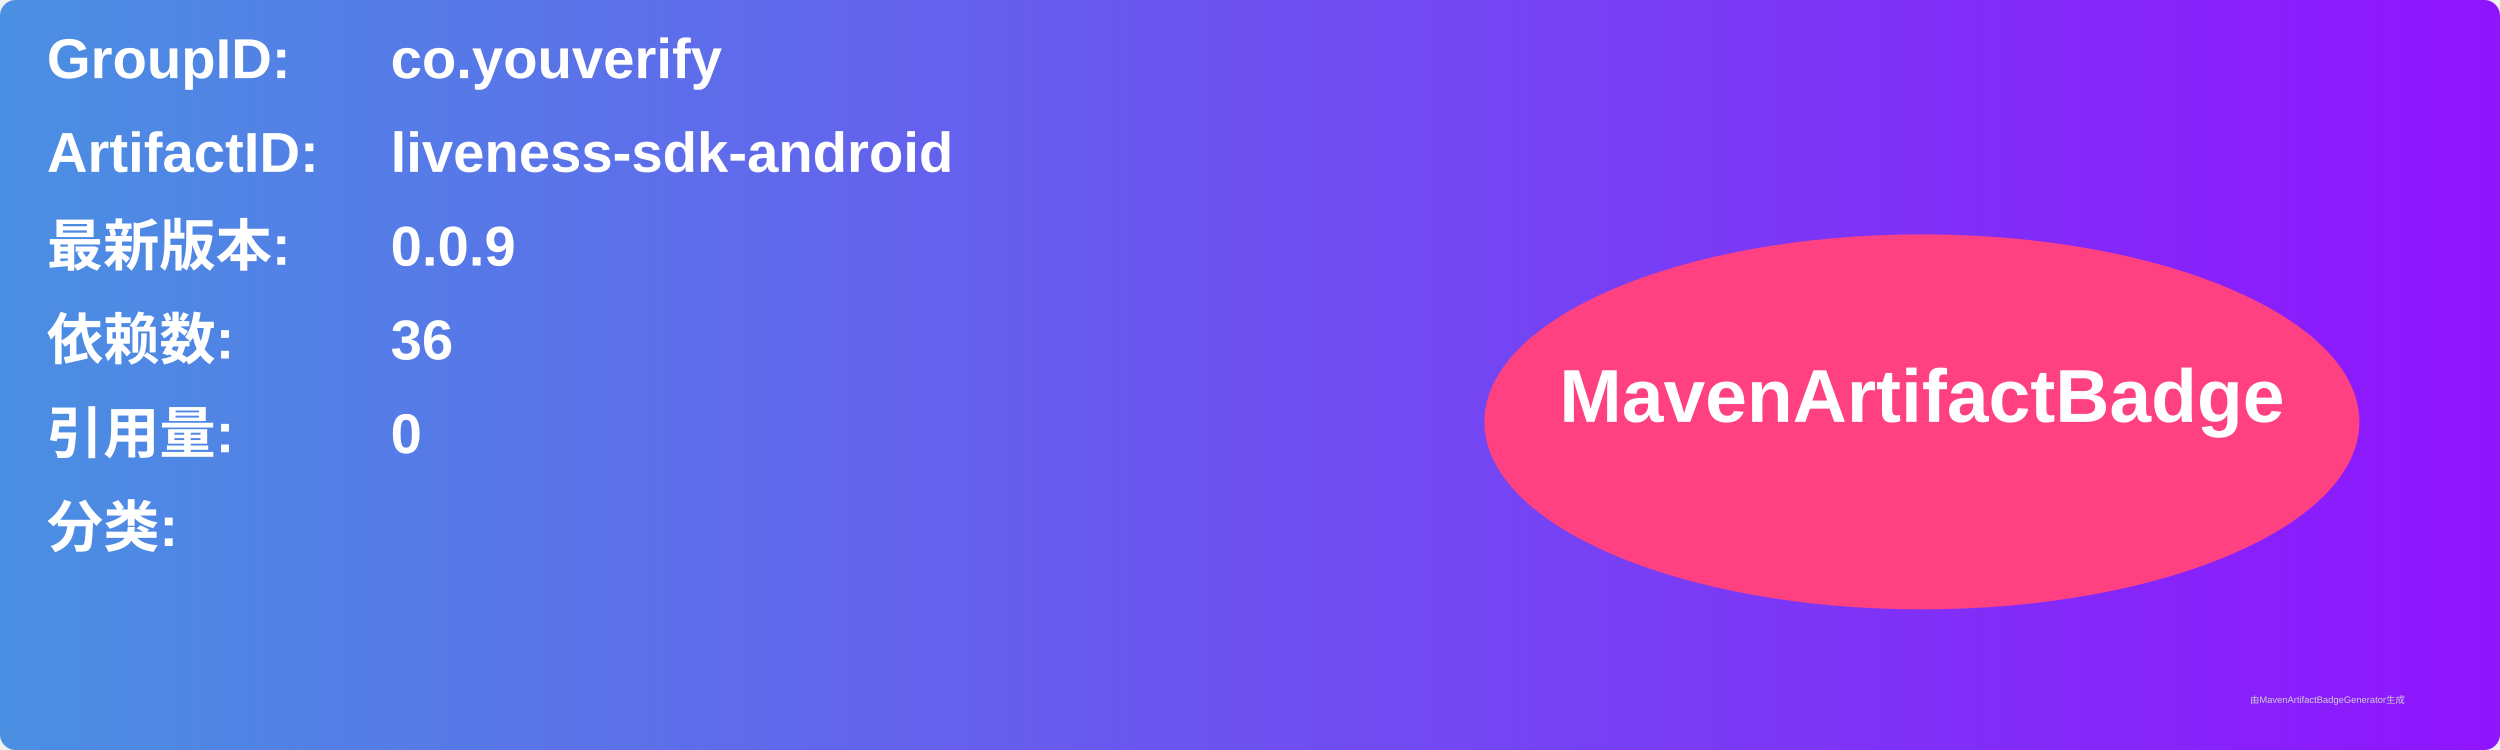
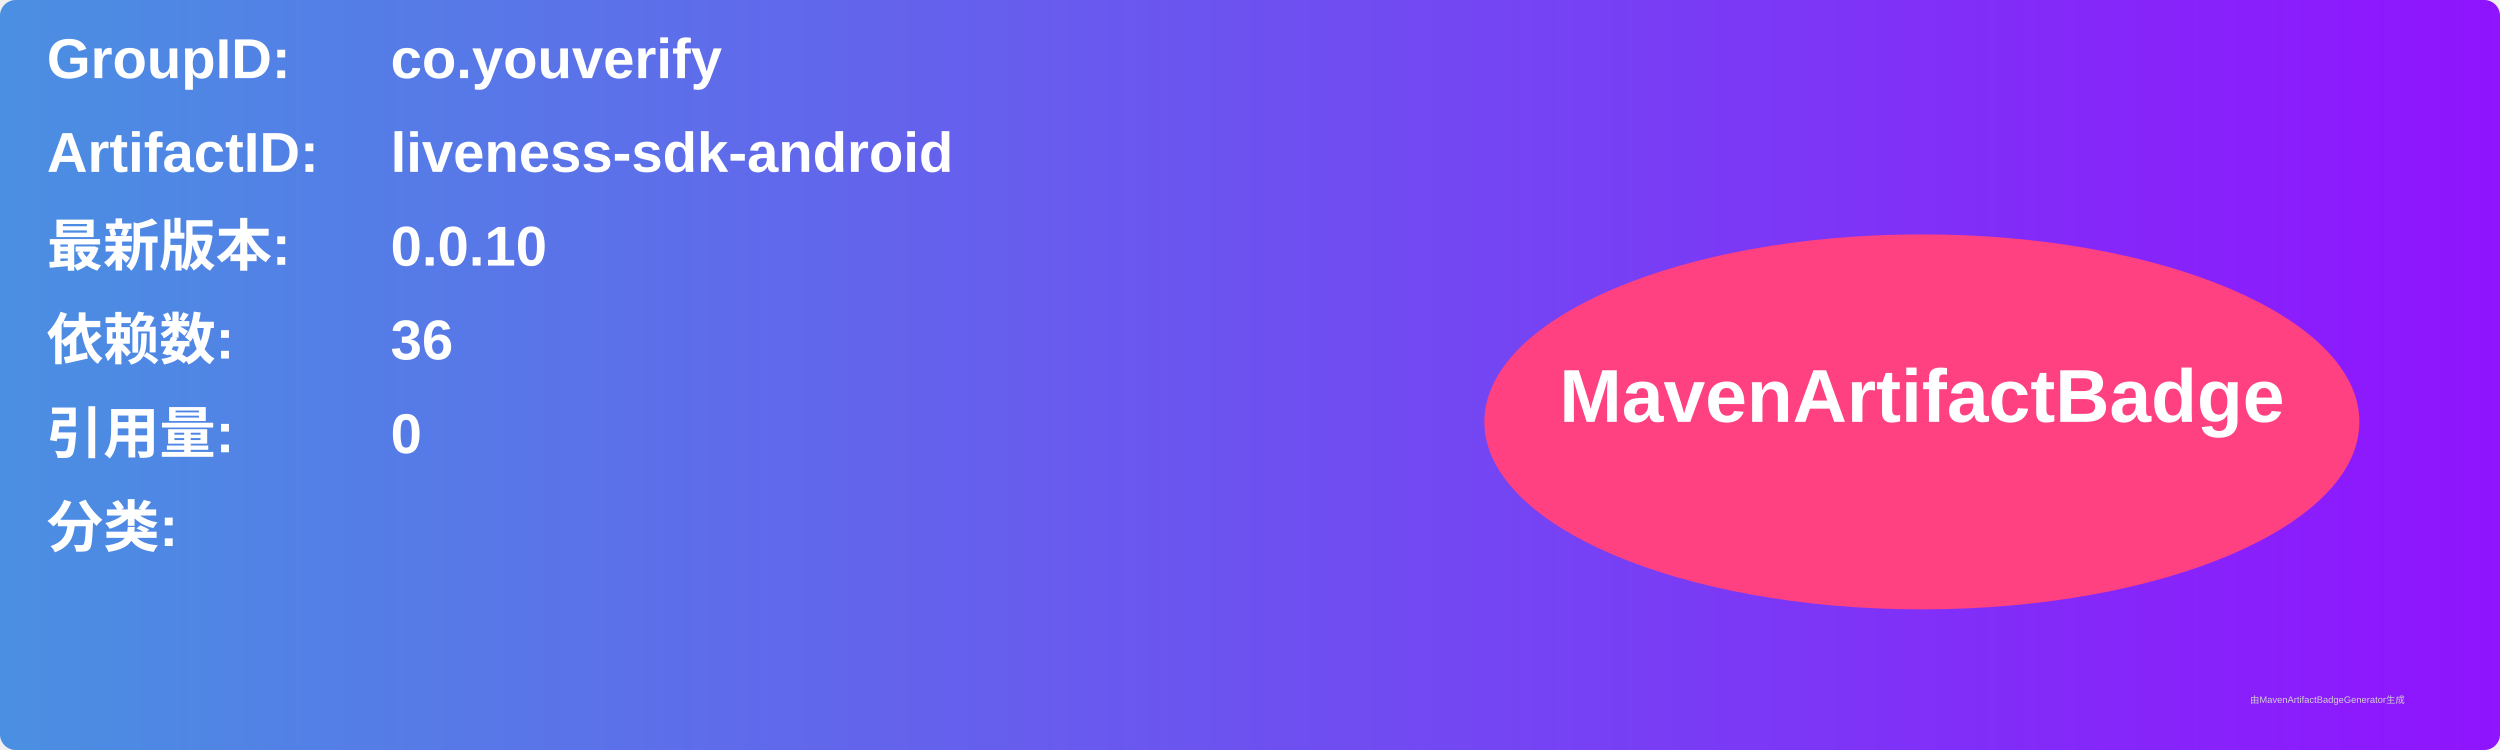
<svg xmlns="http://www.w3.org/2000/svg" width="800" height="240" viewBox="0 0 800 240">
  <linearGradient id="grad" x1="0%" y1="0%" x2="100%" y2="0%">
    <stop offset="0%" stop-color="#4a90e2" />
    <stop offset="100%" stop-color="#9013fe" />
  </linearGradient>
  <rect width="100%" height="100%" rx="5" ry="5" fill="url(#grad)" />
  <g transform="translate(15, 15)">
    <text x="0" y="10" font-family="Arial" font-size="18" fill="white" font-weight="bold" width="260">GroupID:</text>
    <text x="110" y="10" font-family="Arial" font-size="18" fill="white" font-weight="bold" width="460">co.youverify</text>
    <text x="0" y="40" font-family="Arial" font-size="18" fill="white" font-weight="bold" width="260">ArtifactID:</text>
    <text x="110" y="40" font-family="Arial" font-size="18" fill="white" font-weight="bold" width="460">liveness-sdk-android</text>
    <text x="0" y="70" font-family="Arial" font-size="18" fill="white" font-weight="bold">最新版本:</text>
    <text x="110" y="70" font-family="Arial" font-size="18" fill="white" font-weight="bold">
-       <tspan font-weight="bold">0.0.9</tspan>
+       <tspan font-weight="bold">0.0.10</tspan>
    </text>
    <text x="0" y="100" font-family="Arial" font-size="18" fill="white" font-weight="bold">依赖数: </text>
    <text x="110" y="100" font-family="Arial" font-size="18" fill="white">
      <tspan font-weight="bold">36</tspan>
    </text>
    <text x="0" y="130" font-family="Arial" font-size="18" fill="white" font-weight="bold">引用量: </text>
    <text x="110" y="130" font-family="Arial" font-size="18" fill="white">
      <tspan font-weight="bold">0</tspan>
    </text>
    <text x="0" y="160" font-family="Arial" font-size="18" fill="white" font-weight="bold">分类:</text>
    <text x="10" y="190" font-family="Arial" font-size="10" fill="white">
      <tspan font-weight="bold" />
    </text>
    <ellipse cx="600" cy="120" rx="140" ry="60" fill="#ff4081" />
    <text x="600" y="120" text-anchor="middle" font-family="Arial" font-size="24" fill="white" font-weight="bold">MavenArtifactBadge</text>
  </g>
  <text x="720" y="225" font-family="Arial" font-size="3" fill="#d0d0d0">由MavenArtifactBadgeGenerator生成</text>
</svg>
